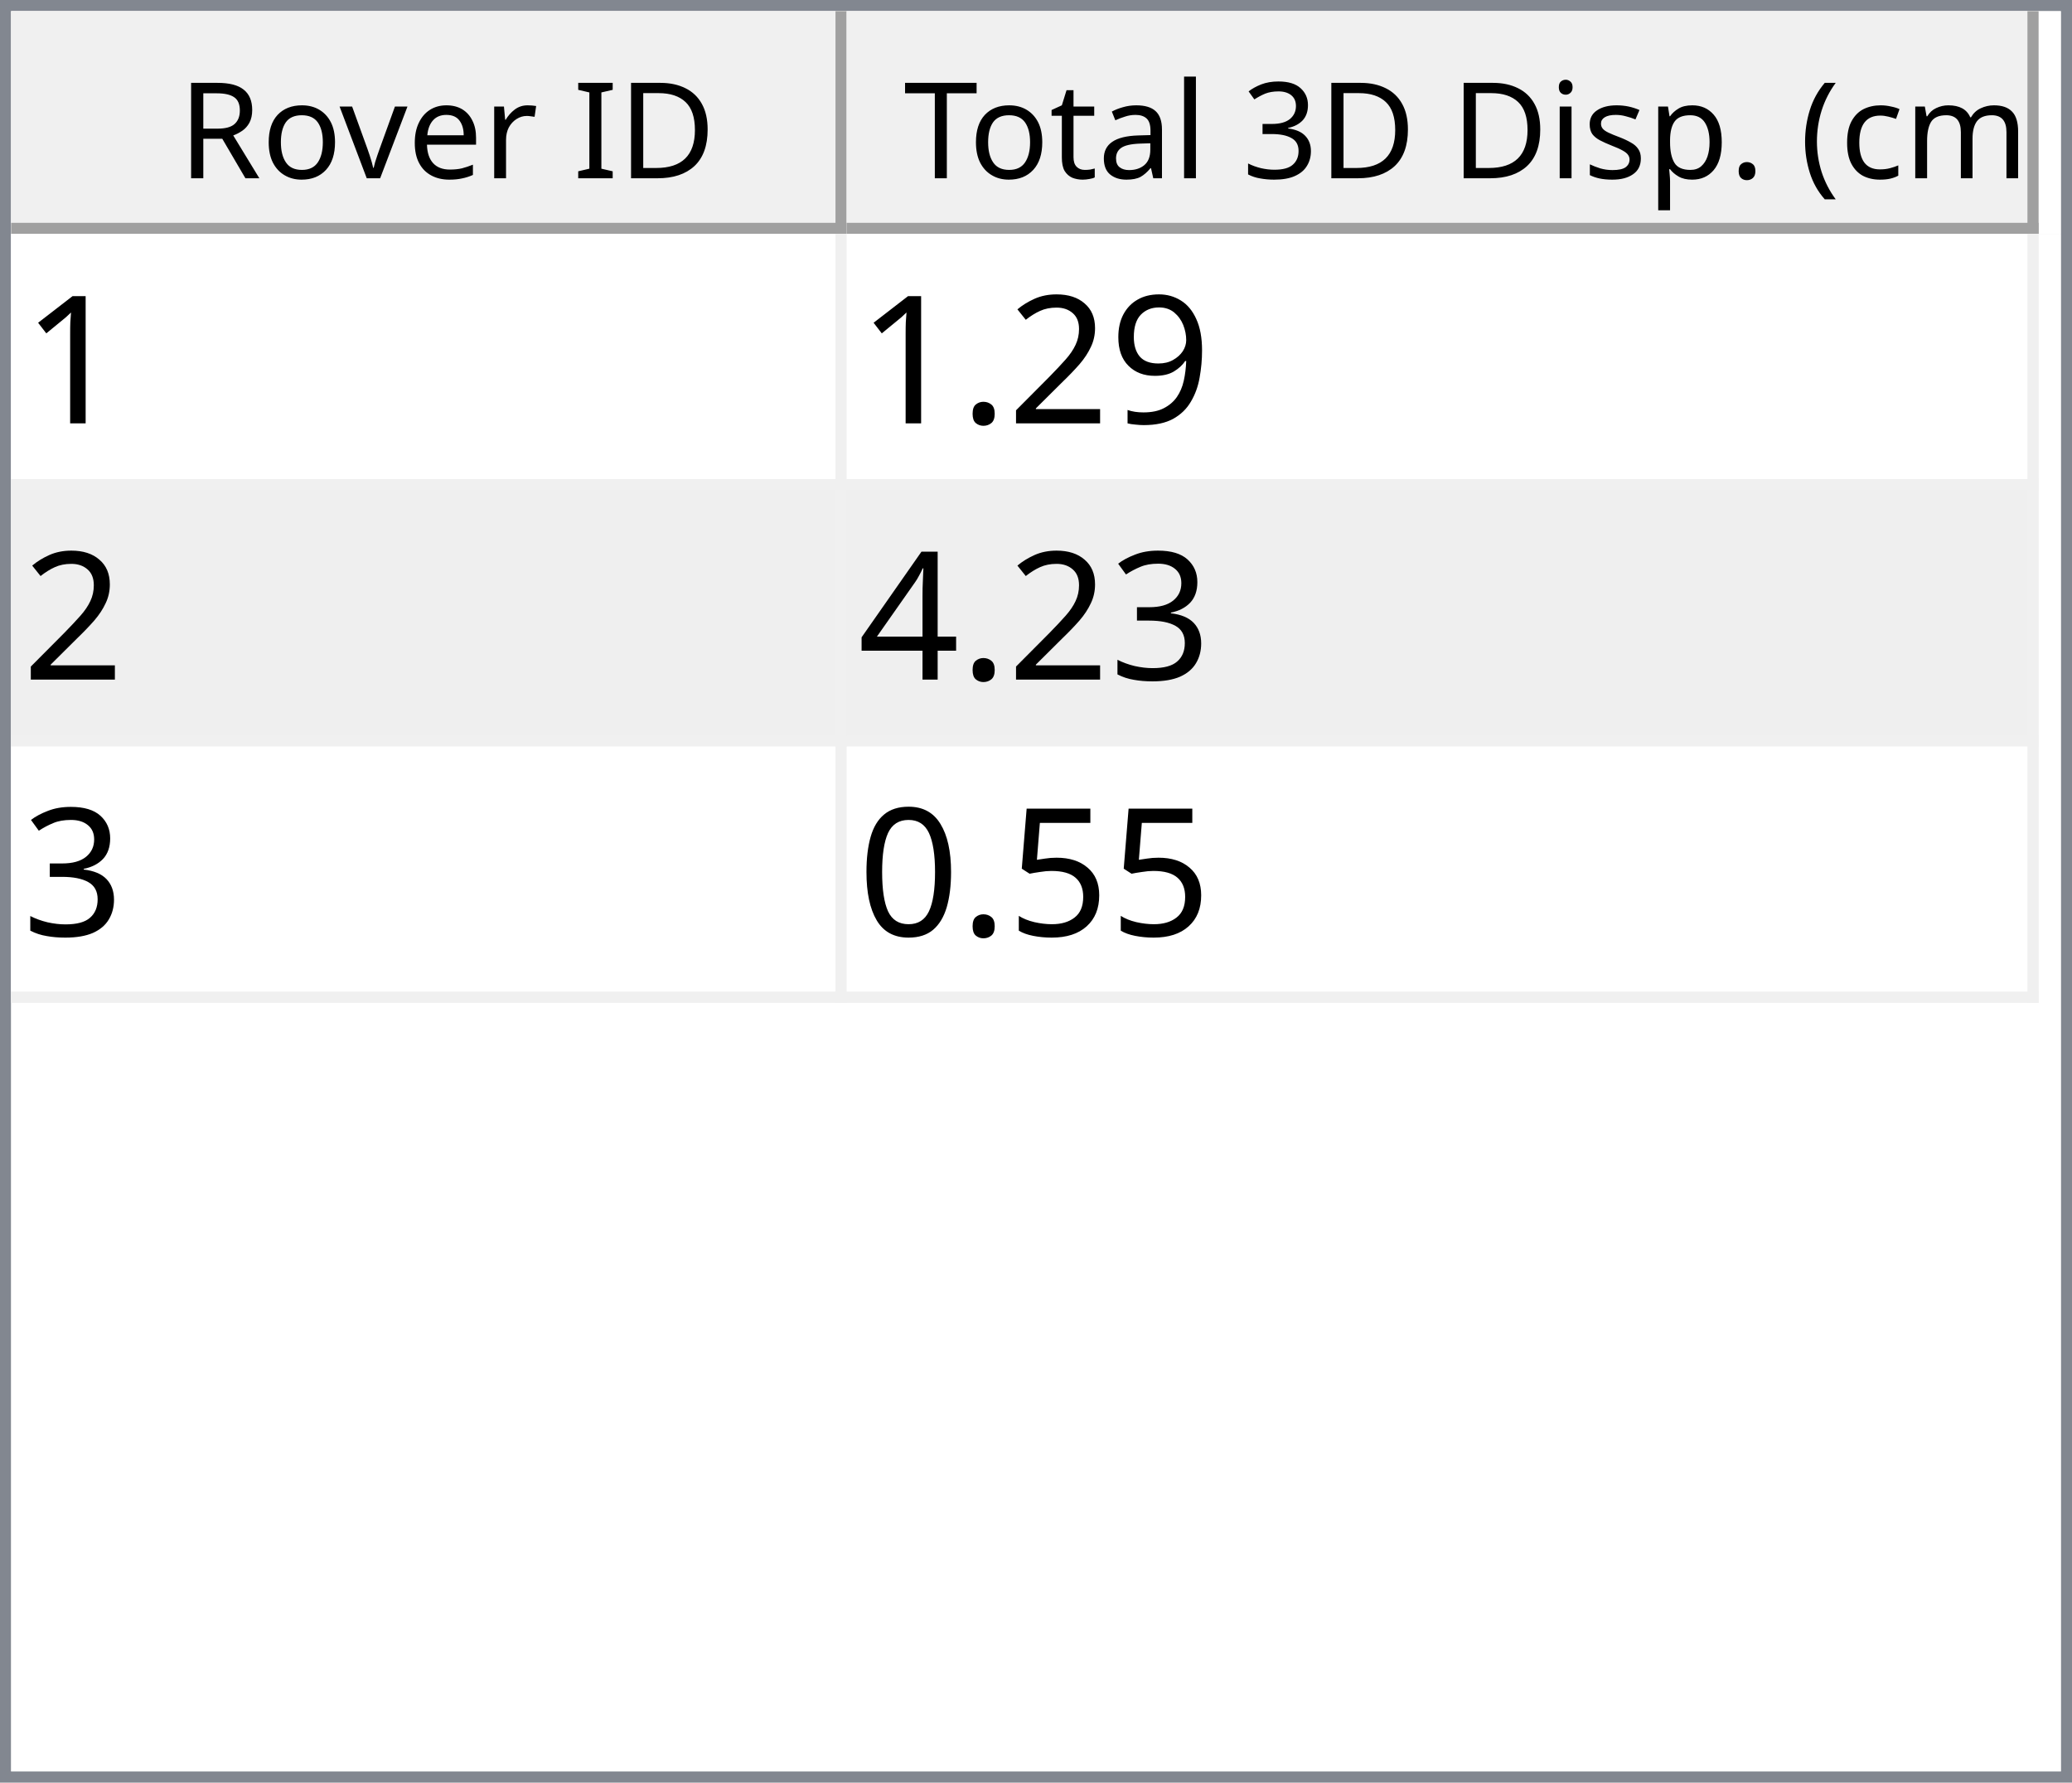
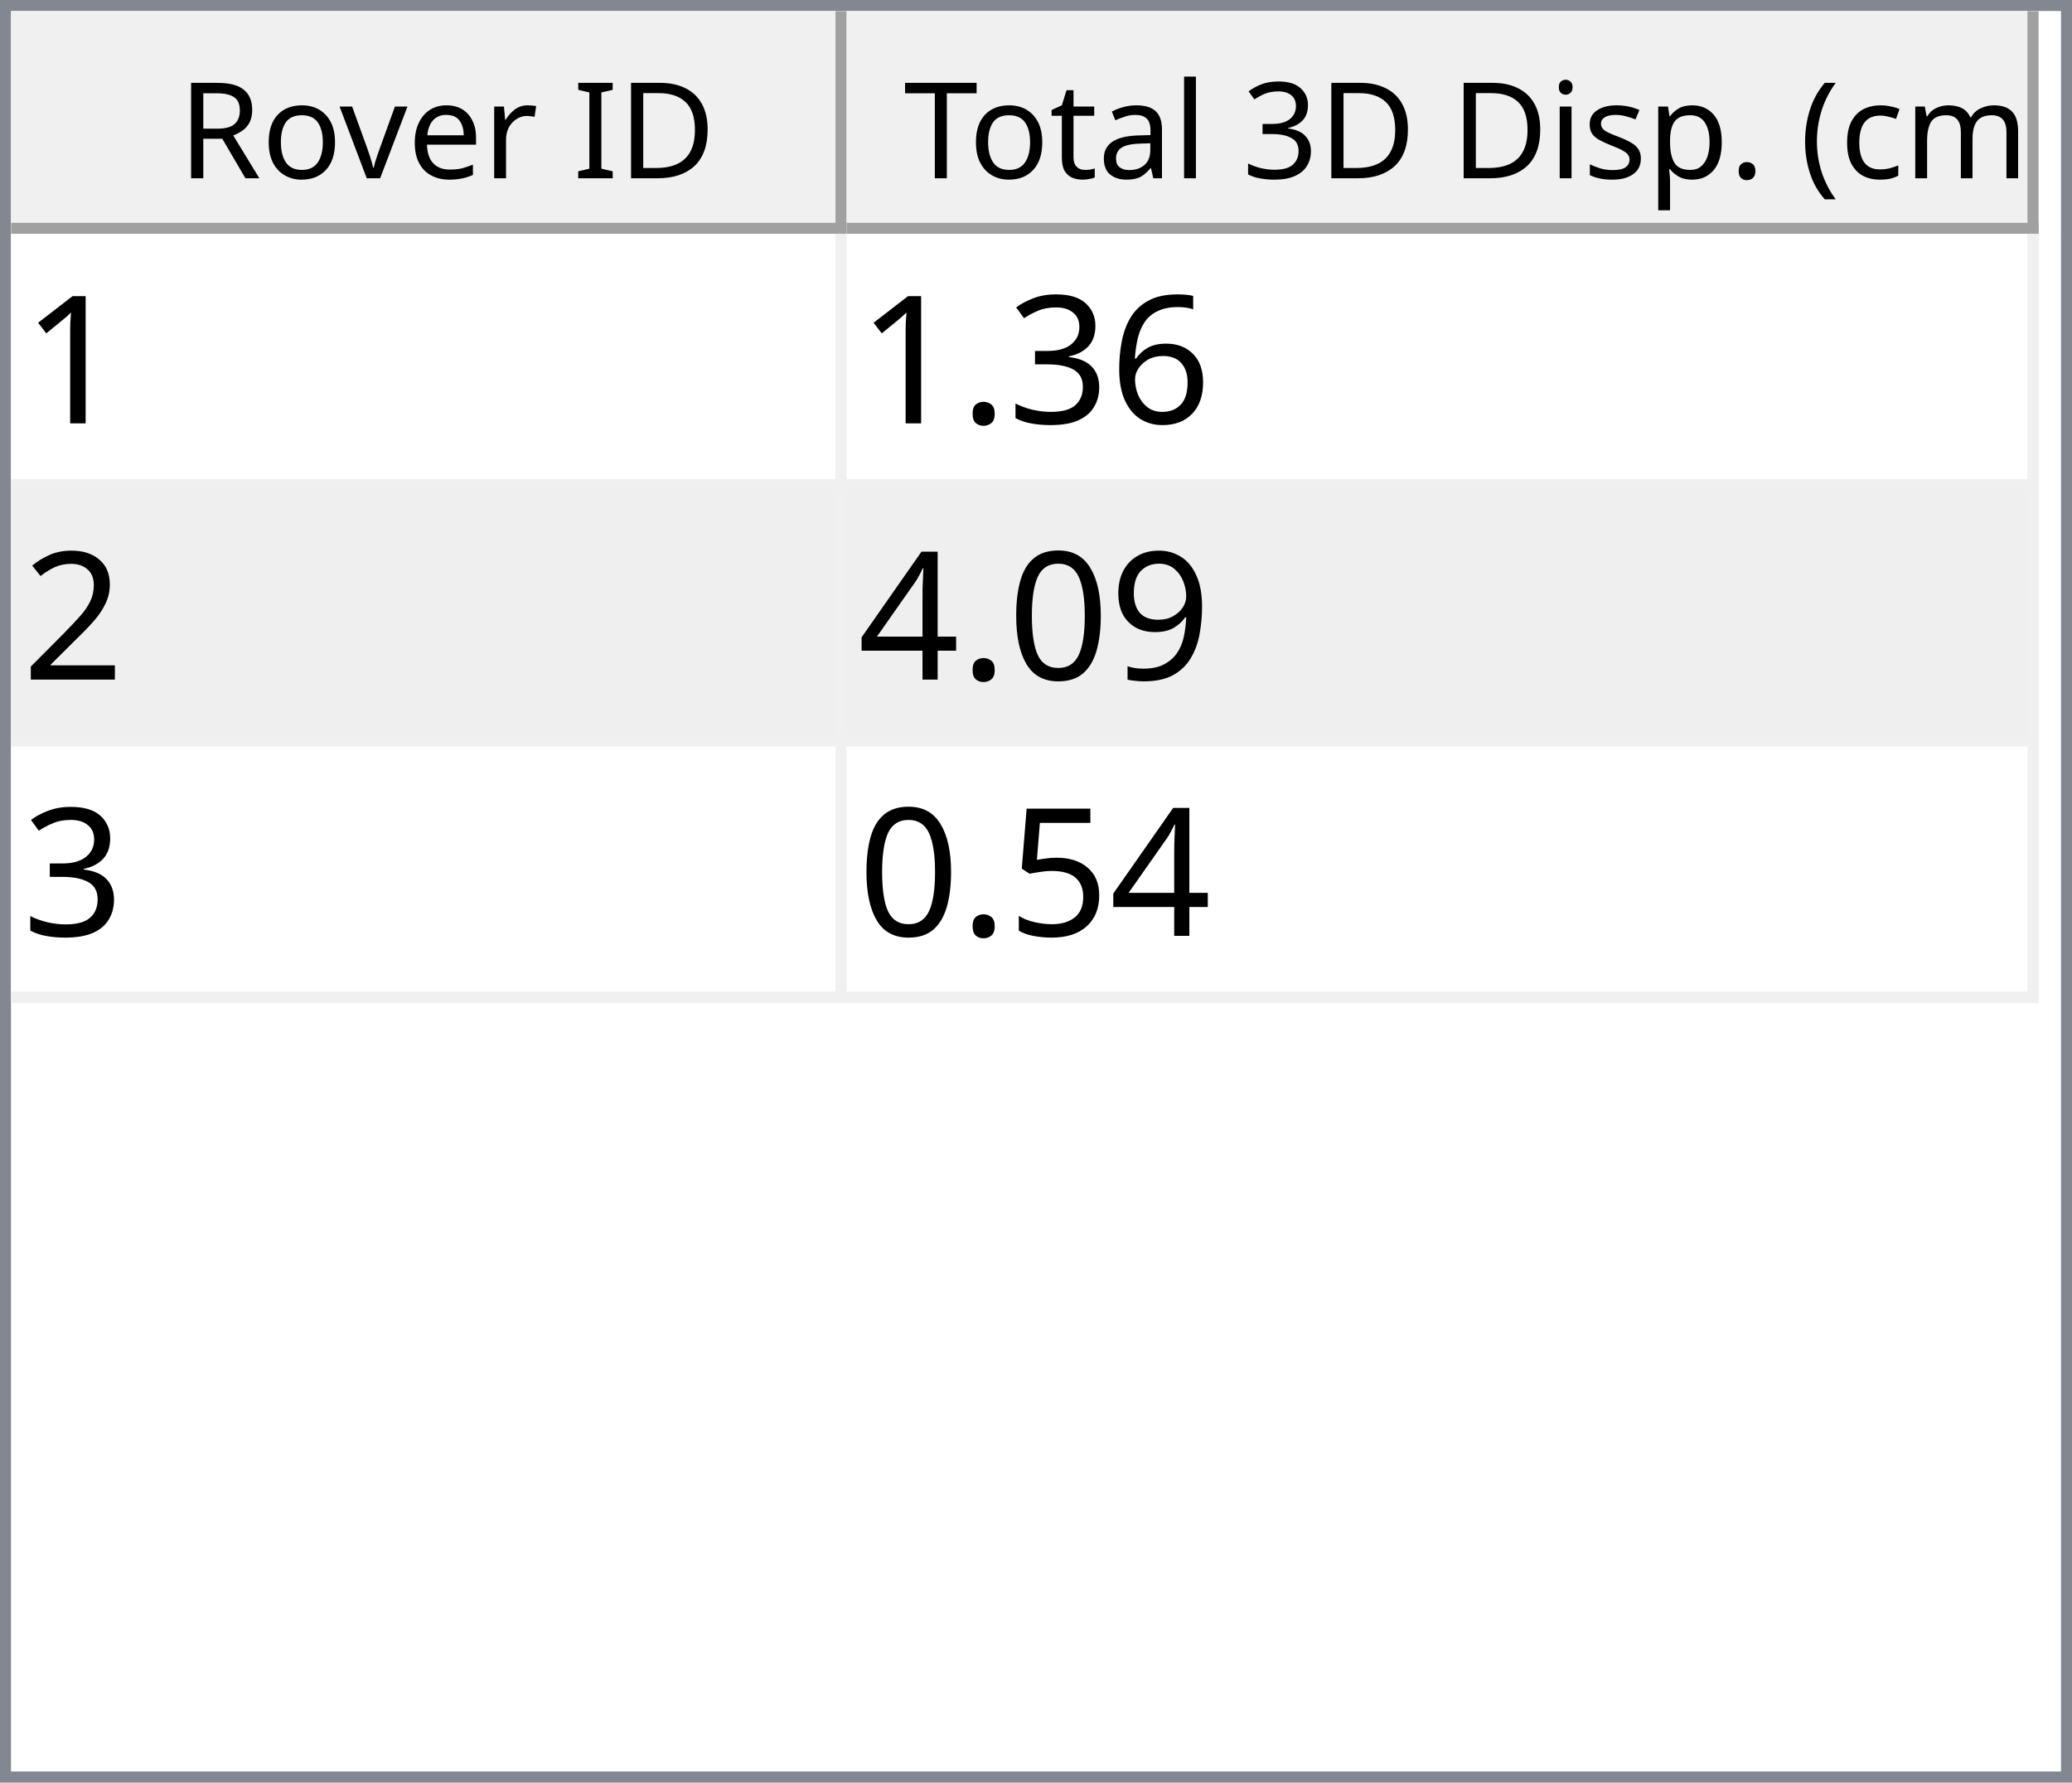
<svg xmlns="http://www.w3.org/2000/svg" style="fill-opacity:1; color-rendering:auto; color-interpolation:auto; text-rendering:auto; stroke:black; stroke-linecap:square; stroke-miterlimit:10; shape-rendering:auto; stroke-opacity:1; fill:black; stroke-dasharray:none; font-weight:normal; stroke-width:1; font-family:'Dialog'; font-style:normal; stroke-linejoin:miter; font-size:12px; stroke-dashoffset:0; image-rendering:auto;" width="186" height="160">
  <defs id="genericDefs" />
  <g>
    <defs id="defs1">
      <clipPath clipPathUnits="userSpaceOnUse" id="clipPath1">
        <path d="M0 0 L186 0 L186 160 L0 160 L0 0 Z" />
      </clipPath>
      <clipPath clipPathUnits="userSpaceOnUse" id="clipPath2">
        <path d="M0 0 L0 160 L186 160 L186 0 Z" />
      </clipPath>
      <clipPath clipPathUnits="userSpaceOnUse" id="clipPath3">
        <path d="M0 0 L0 20 L184 20 L184 0 Z" />
      </clipPath>
      <clipPath clipPathUnits="userSpaceOnUse" id="clipPath4">
        <path d="M0 0 L0 20 L75 20 L75 0 Z" />
      </clipPath>
      <clipPath clipPathUnits="userSpaceOnUse" id="clipPath5">
        <path d="M1 1 L1 19 L74 19 L74 1 Z" />
      </clipPath>
      <clipPath clipPathUnits="userSpaceOnUse" id="clipPath6">
        <path d="M0 0 L0 18 L73 18 L73 0 Z" />
      </clipPath>
      <clipPath clipPathUnits="userSpaceOnUse" id="clipPath7">
        <path d="M-0.5 -0.5 L-0.5 19.5 L74.5 19.5 L74.5 -0.5 Z" />
      </clipPath>
      <clipPath clipPathUnits="userSpaceOnUse" id="clipPath8">
        <path d="M0 0 L0 20 L107 20 L107 0 Z" />
      </clipPath>
      <clipPath clipPathUnits="userSpaceOnUse" id="clipPath9">
        <path d="M1 1 L1 19 L106 19 L106 1 Z" />
      </clipPath>
      <clipPath clipPathUnits="userSpaceOnUse" id="clipPath10">
        <path d="M0 0 L0 18 L105 18 L105 0 Z" />
      </clipPath>
      <clipPath clipPathUnits="userSpaceOnUse" id="clipPath11">
        <path d="M-0.5 -0.5 L-0.5 19.5 L106.5 19.5 L106.5 -0.5 Z" />
      </clipPath>
      <clipPath clipPathUnits="userSpaceOnUse" id="clipPath12">
        <path d="M0 0 L0 138 L184 138 L184 0 Z" />
      </clipPath>
      <clipPath clipPathUnits="userSpaceOnUse" id="clipPath13">
        <path d="M0 0 L0 69 L182 69 L182 0 Z" />
      </clipPath>
      <clipPath clipPathUnits="userSpaceOnUse" id="clipPath14">
        <path d="M-0.5 -0.5 L-0.5 68.5 L181.5 68.5 L181.5 -0.5 Z" />
      </clipPath>
      <clipPath clipPathUnits="userSpaceOnUse" id="clipPath15">
        <path d="M0 0 L0 22 L74 22 L74 0 Z" />
      </clipPath>
      <clipPath clipPathUnits="userSpaceOnUse" id="clipPath16">
        <path d="M0 0 L0 22 L106 22 L106 0 Z" />
      </clipPath>
      <font horiz-adv-x="64.551" id="font1">
        <font-face ascent="107.91" descent="25.098" units-per-em="100" style="font-style:normal; font-family:Segoe UI; font-weight:normal;" />
        <missing-glyph horiz-adv-x="64.551" d="M8.109 0 L8.109 68.266 L56.453 68.266 L56.453 0 L8.109 0 ZM15.328 7.234 L49.219 7.234 L49.219 61.031 L15.328 61.031 L15.328 7.234 Z" />
        <glyph unicode="D" horiz-adv-x="70.117" d="M9.188 0 L9.188 70.016 L28.516 70.016 Q65.531 70.016 65.531 35.891 Q65.531 19.672 55.25 9.836 Q44.969 0 27.734 0 L9.188 0 ZM17.391 62.594 L17.391 7.422 L27.828 7.422 Q41.609 7.422 49.273 14.797 Q56.938 22.172 56.938 35.688 Q56.938 62.594 28.328 62.594 L17.391 62.594 Z" />
        <glyph unicode="I" horiz-adv-x="26.611" d="M17.391 0 L9.188 0 L9.188 70.016 L17.391 70.016 L17.391 0 Z" />
        <glyph unicode=" " horiz-adv-x="27.393" d="" />
        <glyph unicode="r" horiz-adv-x="34.766" d="M34.188 41.891 Q32.078 43.5 28.125 43.5 Q23 43.5 19.555 38.672 Q16.109 33.844 16.109 25.484 L16.109 0 L8.109 0 L8.109 50 L16.109 50 L16.109 39.703 L16.312 39.703 Q18.016 44.969 21.531 47.922 Q25.047 50.875 29.391 50.875 Q32.516 50.875 34.188 50.203 L34.188 41.891 Z" />
        <glyph unicode="e" horiz-adv-x="52.295" d="M48.297 23 L12.984 23 Q13.188 14.656 17.484 10.109 Q21.781 5.562 29.297 5.562 Q37.75 5.562 44.828 11.141 L44.828 3.609 Q38.234 -1.172 27.391 -1.172 Q16.797 -1.172 10.742 5.641 Q4.688 12.453 4.688 24.812 Q4.688 36.469 11.305 43.82 Q17.922 51.172 27.734 51.172 Q37.547 51.172 42.922 44.828 Q48.297 38.484 48.297 27.203 L48.297 23 ZM40.094 29.781 Q40.047 36.719 36.75 40.578 Q33.453 44.438 27.594 44.438 Q21.922 44.438 17.969 40.383 Q14.016 36.328 13.094 29.781 L40.094 29.781 Z" />
        <glyph unicode="v" horiz-adv-x="47.9" d="M47.406 50 L27.484 0 L19.625 0 L0.688 50 L9.469 50 L22.172 13.672 Q23.578 9.672 23.922 6.688 L24.125 6.688 Q24.609 10.453 25.688 13.484 L38.969 50 L47.406 50 Z" />
        <glyph unicode="o" horiz-adv-x="58.594" d="M29 -1.172 Q17.922 -1.172 11.305 5.836 Q4.688 12.844 4.688 24.422 Q4.688 37.016 11.57 44.094 Q18.453 51.172 30.172 51.172 Q41.359 51.172 47.633 44.289 Q53.906 37.406 53.906 25.203 Q53.906 13.234 47.141 6.031 Q40.375 -1.172 29 -1.172 ZM29.594 44.438 Q21.875 44.438 17.383 39.188 Q12.891 33.938 12.891 24.703 Q12.891 15.828 17.43 10.695 Q21.969 5.562 29.594 5.562 Q37.359 5.562 41.531 10.594 Q45.703 15.625 45.703 24.906 Q45.703 34.281 41.531 39.359 Q37.359 44.438 29.594 44.438 Z" />
        <glyph unicode="R" horiz-adv-x="59.814" d="M59.375 0 L49.609 0 L37.891 19.625 Q36.281 22.359 34.766 24.289 Q33.25 26.219 31.664 27.438 Q30.078 28.656 28.25 29.219 Q26.422 29.781 24.125 29.781 L17.391 29.781 L17.391 0 L9.188 0 L9.188 70.016 L30.078 70.016 Q34.672 70.016 38.555 68.867 Q42.438 67.719 45.289 65.375 Q48.141 63.031 49.758 59.547 Q51.375 56.062 51.375 51.375 Q51.375 47.703 50.273 44.656 Q49.172 41.609 47.148 39.211 Q45.125 36.812 42.266 35.133 Q39.406 33.453 35.844 32.516 L35.844 32.328 Q37.594 31.547 38.891 30.547 Q40.188 29.547 41.359 28.18 Q42.531 26.812 43.68 25.078 Q44.828 23.344 46.234 21.047 L59.375 0 ZM17.391 62.594 L17.391 37.203 L28.516 37.203 Q31.594 37.203 34.203 38.133 Q36.812 39.062 38.719 40.797 Q40.625 42.531 41.703 45.047 Q42.781 47.562 42.781 50.688 Q42.781 56.297 39.141 59.445 Q35.5 62.594 28.609 62.594 L17.391 62.594 Z" />
        <glyph unicode=")" horiz-adv-x="30.176" d="M8.297 -15.922 L1.172 -15.922 Q16.406 2.344 16.406 26.812 Q16.406 51.469 1.078 70.016 L8.297 70.016 Q23.531 52.156 23.531 26.703 Q23.531 1.375 8.297 -15.922 Z" />
        <glyph unicode="m" horiz-adv-x="86.133" d="M79.109 0 L71.094 0 L71.094 28.719 Q71.094 37.016 68.531 40.727 Q65.969 44.438 59.906 44.438 Q54.781 44.438 51.195 39.75 Q47.609 35.062 47.609 28.516 L47.609 0 L39.594 0 L39.594 29.688 Q39.594 44.438 28.219 44.438 Q22.953 44.438 19.531 40.016 Q16.109 35.594 16.109 28.516 L16.109 0 L8.109 0 L8.109 50 L16.109 50 L16.109 42.094 L16.312 42.094 Q21.625 51.172 31.844 51.172 Q36.969 51.172 40.773 48.312 Q44.578 45.453 46 40.828 Q51.562 51.172 62.594 51.172 Q79.109 51.172 79.109 30.812 L79.109 0 Z" />
        <glyph unicode="c" horiz-adv-x="46.191" d="M42.188 2.297 Q36.422 -1.172 28.516 -1.172 Q17.828 -1.172 11.258 5.789 Q4.688 12.75 4.688 23.828 Q4.688 36.188 11.766 43.68 Q18.844 51.172 30.672 51.172 Q37.25 51.172 42.281 48.734 L42.281 40.531 Q36.719 44.438 30.375 44.438 Q22.703 44.438 17.797 38.945 Q12.891 33.453 12.891 24.516 Q12.891 15.719 17.508 10.641 Q22.125 5.562 29.891 5.562 Q36.422 5.562 42.188 9.906 L42.188 2.297 Z" />
        <glyph unicode="(" horiz-adv-x="30.176" d="M29.109 -15.922 L21.969 -15.922 Q6.844 1.375 6.844 26.703 Q6.844 52.156 21.969 70.016 L29.203 70.016 Q13.875 51.469 13.875 26.812 Q13.875 2.344 29.109 -15.922 Z" />
        <glyph unicode="." horiz-adv-x="21.68" d="M10.891 -1.078 Q8.641 -1.078 7.055 0.539 Q5.469 2.156 5.469 4.391 Q5.469 6.641 7.055 8.273 Q8.641 9.906 10.891 9.906 Q13.188 9.906 14.797 8.273 Q16.406 6.641 16.406 4.391 Q16.406 2.156 14.797 0.539 Q13.188 -1.078 10.891 -1.078 Z" />
        <glyph unicode="p" horiz-adv-x="58.789" d="M16.312 7.234 L16.109 7.234 L16.109 -23 L8.109 -23 L8.109 50 L16.109 50 L16.109 41.219 L16.312 41.219 Q22.219 51.172 33.594 51.172 Q43.266 51.172 48.688 44.461 Q54.109 37.75 54.109 26.469 Q54.109 13.922 48 6.375 Q41.891 -1.172 31.297 -1.172 Q21.578 -1.172 16.312 7.234 ZM16.109 27.391 L16.109 20.406 Q16.109 14.203 20.141 9.883 Q24.172 5.562 30.375 5.562 Q37.641 5.562 41.773 11.133 Q45.906 16.703 45.906 26.609 Q45.906 34.969 42.047 39.703 Q38.188 44.438 31.594 44.438 Q24.609 44.438 20.359 39.578 Q16.109 34.719 16.109 27.391 Z" />
        <glyph unicode="s" horiz-adv-x="42.432" d="M5.078 1.812 L5.078 10.406 Q11.625 5.562 19.484 5.562 Q30.031 5.562 30.031 12.594 Q30.031 14.594 29.125 15.992 Q28.219 17.391 26.68 18.461 Q25.141 19.531 23.07 20.383 Q21 21.234 18.609 22.172 Q15.281 23.484 12.766 24.828 Q10.25 26.172 8.57 27.859 Q6.891 29.547 6.031 31.695 Q5.172 33.844 5.172 36.719 Q5.172 40.234 6.789 42.945 Q8.406 45.656 11.086 47.484 Q13.766 49.312 17.211 50.242 Q20.656 51.172 24.312 51.172 Q30.812 51.172 35.938 48.922 L35.938 40.828 Q30.422 44.438 23.25 44.438 Q21 44.438 19.195 43.922 Q17.391 43.406 16.094 42.477 Q14.797 41.547 14.086 40.258 Q13.375 38.969 13.375 37.406 Q13.375 35.453 14.086 34.133 Q14.797 32.812 16.164 31.789 Q17.531 30.766 19.484 29.938 Q21.438 29.109 23.922 28.125 Q27.25 26.859 29.883 25.516 Q32.516 24.172 34.375 22.484 Q36.234 20.797 37.234 18.602 Q38.234 16.406 38.234 13.375 Q38.234 9.672 36.602 6.938 Q34.969 4.203 32.234 2.398 Q29.5 0.594 25.93 -0.289 Q22.359 -1.172 18.453 -1.172 Q10.75 -1.172 5.078 1.812 Z" />
        <glyph unicode="i" horiz-adv-x="24.219" d="M12.203 62.703 Q10.062 62.703 8.547 64.164 Q7.031 65.625 7.031 67.875 Q7.031 70.125 8.547 71.609 Q10.062 73.094 12.203 73.094 Q14.406 73.094 15.945 71.609 Q17.484 70.125 17.484 67.875 Q17.484 65.719 15.945 64.211 Q14.406 62.703 12.203 62.703 ZM16.109 0 L8.109 0 L8.109 50 L16.109 50 L16.109 0 Z" />
        <glyph unicode="3" horiz-adv-x="53.906" d="M46.531 19.828 Q46.531 15.094 44.75 11.211 Q42.969 7.328 39.719 4.57 Q36.469 1.812 31.93 0.297 Q27.391 -1.219 21.922 -1.219 Q11.922 -1.219 6 2.594 L6 11.188 Q13.094 5.609 22.219 5.609 Q25.875 5.609 28.828 6.539 Q31.781 7.469 33.906 9.227 Q36.031 10.984 37.18 13.477 Q38.328 15.969 38.328 19.094 Q38.328 32.812 18.797 32.812 L12.984 32.812 L12.984 39.594 L18.5 39.594 Q35.797 39.594 35.797 52.484 Q35.797 64.406 22.609 64.406 Q15.188 64.406 8.688 59.422 L8.688 67.188 Q15.375 71.188 24.609 71.188 Q29 71.188 32.57 69.969 Q36.141 68.75 38.68 66.555 Q41.219 64.359 42.609 61.281 Q44 58.203 44 54.5 Q44 40.672 30.031 36.719 L30.031 36.531 Q33.594 36.141 36.625 34.797 Q39.656 33.453 41.852 31.305 Q44.047 29.156 45.289 26.25 Q46.531 23.344 46.531 19.828 Z" />
        <glyph unicode="l" horiz-adv-x="24.219" d="M16.109 0 L8.109 0 L8.109 74.031 L16.109 74.031 L16.109 0 Z" />
        <glyph unicode="a" horiz-adv-x="50.879" d="M43.891 0 L35.891 0 L35.891 7.812 L35.688 7.812 Q30.469 -1.172 20.312 -1.172 Q12.844 -1.172 8.617 2.781 Q4.391 6.734 4.391 13.281 Q4.391 27.297 20.906 29.594 L35.891 31.688 Q35.891 44.438 25.594 44.438 Q16.547 44.438 9.281 38.281 L9.281 46.484 Q16.656 51.172 26.266 51.172 Q43.891 51.172 43.891 32.516 L43.891 0 ZM35.891 25.297 L23.828 23.641 Q18.266 22.859 15.43 20.875 Q12.594 18.891 12.594 13.875 Q12.594 10.203 15.211 7.883 Q17.828 5.562 22.172 5.562 Q28.125 5.562 32.008 9.742 Q35.891 13.922 35.891 20.312 L35.891 25.297 Z" />
        <glyph unicode="t" horiz-adv-x="33.887" d="M31.297 0.484 Q28.469 -1.078 23.828 -1.078 Q10.688 -1.078 10.688 13.578 L10.688 43.172 L2.094 43.172 L2.094 50 L10.688 50 L10.688 62.203 L18.703 64.797 L18.703 50 L31.297 50 L31.297 43.172 L18.703 43.172 L18.703 14.984 Q18.703 9.969 20.414 7.82 Q22.125 5.672 26.078 5.672 Q29.109 5.672 31.297 7.328 L31.297 0.484 Z" />
        <glyph unicode="T" horiz-adv-x="52.393" d="M50.594 62.594 L30.375 62.594 L30.375 0 L22.172 0 L22.172 62.594 L2 62.594 L2 70.016 L50.594 70.016 L50.594 62.594 Z" />
      </font>
      <font horiz-adv-x="75.0" id="font2">
        <font-face ascent="100.537" descent="21.973" units-per-em="100" style="font-style:normal; font-family:sans-serif; font-weight:normal;" />
        <missing-glyph horiz-adv-x="75.0" d="M12.5 0 L12.5 62.5 L62.5 62.5 L62.5 0 L12.5 0 ZM14.062 1.562 L60.938 1.562 L60.938 60.938 L14.062 60.938 L14.062 1.562 Z" />
        <glyph unicode="1" horiz-adv-x="55.615" d="M37.25 0 L28.469 0 L28.469 56 Q25.297 52.984 20.141 49.953 Q14.984 46.922 10.891 45.406 L10.891 53.906 Q18.266 57.375 23.781 62.305 Q29.297 67.234 31.594 71.875 L37.25 71.875 L37.25 0 Z" />
+         <glyph unicode="6" horiz-adv-x="55.615" d="M49.75 54.047 L41.016 53.375 Q39.844 58.547 37.703 60.891 Q34.125 64.656 28.906 64.656 Q24.703 64.656 21.531 62.312 Q17.391 59.281 14.992 53.469 Q12.594 47.656 12.5 36.922 Q15.672 41.75 20.266 44.094 Q24.859 46.438 29.891 46.438 Q38.672 46.438 44.852 39.969 Q51.031 33.5 51.031 23.25 Q51.031 16.5 48.125 10.719 Q45.219 4.938 40.141 1.859 Q35.062 -1.219 28.609 -1.219 Q17.625 -1.219 10.695 6.859 Q3.766 14.938 3.766 33.5 Q3.766 54.25 11.422 63.672 Q18.109 71.875 29.438 71.875 Q37.891 71.875 43.289 67.141 Q48.688 62.406 49.75 54.047 ZM13.875 23.188 Q13.875 18.656 15.797 14.508 Q17.719 10.359 21.188 8.18 Q24.656 6 28.469 6 Q34.031 6 38.039 10.492 Q42.047 14.984 42.047 22.703 Q42.047 30.125 38.086 34.398 Q34.125 38.672 28.125 38.672 Q22.172 38.672 18.023 34.398 Q13.875 30.125 13.875 23.188 Z" />
+         <glyph unicode="3" horiz-adv-x="55.615" d="M4.203 18.891 L12.984 20.062 Q14.5 12.594 18.141 9.297 Q21.781 6 27 6 Q33.203 6 37.477 10.297 Q41.75 14.594 41.75 20.953 Q41.75 27 37.797 30.93 Q33.844 34.859 27.734 34.859 Q25.25 34.859 21.531 33.891 L22.516 41.609 Q23.391 41.5 23.922 41.5 Q29.547 41.5 34.039 44.43 Q38.531 47.359 38.531 53.469 Q38.531 58.297 35.258 61.477 Q31.984 64.656 26.812 64.656 Q21.688 64.656 18.266 61.43 Q14.844 58.203 13.875 51.766 L5.078 53.328 Q6.688 62.156 12.398 67.016 Q18.109 71.875 26.609 71.875 Q32.469 71.875 37.398 69.359 Q42.328 66.844 44.945 62.5 Q47.562 58.156 47.562 53.266 Q47.562 48.641 45.07 44.828 Q42.578 41.016 37.703 38.766 Q44.047 37.312 47.562 32.695 Q51.078 28.078 51.078 21.141 Q51.078 11.766 44.242 5.25 Q37.406 -1.266 26.953 -1.266 Q17.531 -1.266 11.305 4.352 Q5.078 9.969 4.203 18.891 Z" />
+         <glyph unicode="." horiz-adv-x="27.783" d="M9.078 0 L9.078 10.016 L19.094 10.016 L19.094 0 L9.078 0 Z" />
+         <glyph unicode="2" horiz-adv-x="55.615" d="M50.344 8.453 L50.344 0 L3.031 0 Q2.938 3.172 4.047 6.109 Q5.859 10.938 9.836 15.625 Q13.812 20.312 21.344 26.469 Q33.016 36.031 37.117 41.625 Q41.219 47.219 41.219 52.203 Q41.219 57.422 37.477 61.008 Q33.734 64.594 27.734 64.594 Q21.391 64.594 17.578 60.789 Q13.766 56.984 13.719 50.25 L4.688 51.172 Q5.609 61.281 11.664 66.578 Q17.719 71.875 27.938 71.875 Q38.234 71.875 44.242 66.164 Q50.25 60.453 50.25 52 Q50.25 47.703 48.492 43.555 Q46.734 39.406 42.656 34.812 Q38.578 30.219 29.109 22.219 Q21.188 15.578 18.945 13.211 Q16.703 10.844 15.234 8.453 L50.344 8.453 Z" />
        <glyph unicode="9" horiz-adv-x="55.615" d="M5.469 16.547 L13.922 17.328 Q14.984 11.375 18.016 8.688 Q21.047 6 25.781 6 Q29.828 6 32.883 7.859 Q35.938 9.719 37.891 12.82 Q39.844 15.922 41.164 21.195 Q42.484 26.469 42.484 31.938 Q42.484 32.516 42.438 33.688 Q39.797 29.5 35.234 26.883 Q30.672 24.266 25.344 24.266 Q16.453 24.266 10.305 30.711 Q4.156 37.156 4.156 47.703 Q4.156 58.594 10.578 65.234 Q17 71.875 26.656 71.875 Q33.641 71.875 39.43 68.117 Q45.219 64.359 48.219 57.398 Q51.219 50.438 51.219 37.25 Q51.219 23.531 48.242 15.406 Q45.266 7.281 39.383 3.031 Q33.5 -1.219 25.594 -1.219 Q17.188 -1.219 11.867 3.445 Q6.547 8.109 5.469 16.547 ZM41.453 48.141 Q41.453 55.719 37.43 60.156 Q33.406 64.594 27.734 64.594 Q21.875 64.594 17.531 59.812 Q13.188 55.031 13.188 47.406 Q13.188 40.578 17.312 36.305 Q21.438 32.031 27.484 32.031 Q33.594 32.031 37.523 36.305 Q41.453 40.578 41.453 48.141 Z" />
-         <glyph unicode="2" horiz-adv-x="55.615" d="M50.344 8.453 L50.344 0 L3.031 0 Q2.938 3.172 4.047 6.109 Q5.859 10.938 9.836 15.625 Q13.812 20.312 21.344 26.469 Q33.016 36.031 37.117 41.625 Q41.219 47.219 41.219 52.203 Q41.219 57.422 37.477 61.008 Q33.734 64.594 27.734 64.594 Q21.391 64.594 17.578 60.789 Q13.766 56.984 13.719 50.25 L4.688 51.172 Q5.609 61.281 11.664 66.578 Q17.719 71.875 27.938 71.875 Q38.234 71.875 44.242 66.164 Q50.25 60.453 50.25 52 Q50.25 47.703 48.492 43.555 Q46.734 39.406 42.656 34.812 Q38.578 30.219 29.109 22.219 Q21.188 15.578 18.945 13.211 Q16.703 10.844 15.234 8.453 L50.344 8.453 Z" />
-         <glyph unicode="." horiz-adv-x="27.783" d="M9.078 0 L9.078 10.016 L19.094 10.016 L19.094 0 L9.078 0 Z" />
-         <glyph unicode="3" horiz-adv-x="55.615" d="M4.203 18.891 L12.984 20.062 Q14.5 12.594 18.141 9.297 Q21.781 6 27 6 Q33.203 6 37.477 10.297 Q41.75 14.594 41.75 20.953 Q41.75 27 37.797 30.93 Q33.844 34.859 27.734 34.859 Q25.25 34.859 21.531 33.891 L22.516 41.609 Q23.391 41.5 23.922 41.5 Q29.547 41.5 34.039 44.43 Q38.531 47.359 38.531 53.469 Q38.531 58.297 35.258 61.477 Q31.984 64.656 26.812 64.656 Q21.688 64.656 18.266 61.43 Q14.844 58.203 13.875 51.766 L5.078 53.328 Q6.688 62.156 12.398 67.016 Q18.109 71.875 26.609 71.875 Q32.469 71.875 37.398 69.359 Q42.328 66.844 44.945 62.5 Q47.562 58.156 47.562 53.266 Q47.562 48.641 45.07 44.828 Q42.578 41.016 37.703 38.766 Q44.047 37.312 47.562 32.695 Q51.078 28.078 51.078 21.141 Q51.078 11.766 44.242 5.25 Q37.406 -1.266 26.953 -1.266 Q17.531 -1.266 11.305 4.352 Q5.078 9.969 4.203 18.891 Z" />
+         <glyph unicode="0" horiz-adv-x="55.615" d="M4.156 35.297 Q4.156 48 6.766 55.742 Q9.375 63.484 14.523 67.68 Q19.672 71.875 27.484 71.875 Q33.25 71.875 37.594 69.555 Q41.938 67.234 44.773 62.867 Q47.609 58.5 49.219 52.227 Q50.828 45.953 50.828 35.297 Q50.828 22.703 48.242 14.969 Q45.656 7.234 40.508 3.008 Q35.359 -1.219 27.484 -1.219 Q17.141 -1.219 11.234 6.203 Q4.156 15.141 4.156 35.297 ZM13.188 35.297 Q13.188 17.672 17.312 11.836 Q21.438 6 27.484 6 Q33.547 6 37.672 11.859 Q41.797 17.719 41.797 35.297 Q41.797 52.984 37.672 58.789 Q33.547 64.594 27.391 64.594 Q21.344 64.594 17.719 59.469 Q13.188 52.938 13.188 35.297 Z" />
        <glyph unicode="4" horiz-adv-x="55.615" d="M32.328 0 L32.328 17.141 L1.266 17.141 L1.266 25.203 L33.938 71.578 L41.109 71.578 L41.109 25.203 L50.781 25.203 L50.781 17.141 L41.109 17.141 L41.109 0 L32.328 0 ZM32.328 25.203 L32.328 57.469 L9.906 25.203 L32.328 25.203 Z" />
        <glyph unicode="5" horiz-adv-x="55.615" d="M4.156 18.75 L13.375 19.531 Q14.406 12.797 18.141 9.398 Q21.875 6 27.156 6 Q33.5 6 37.891 10.789 Q42.281 15.578 42.281 23.484 Q42.281 31 38.062 35.352 Q33.844 39.703 27 39.703 Q22.75 39.703 19.336 37.773 Q15.922 35.844 13.969 32.766 L5.719 33.844 L12.641 70.609 L48.25 70.609 L48.25 62.203 L19.672 62.203 L15.828 42.969 Q22.266 47.469 29.344 47.469 Q38.719 47.469 45.164 40.969 Q51.609 34.469 51.609 24.266 Q51.609 14.547 45.953 7.469 Q39.062 -1.219 27.156 -1.219 Q17.391 -1.219 11.211 4.25 Q5.031 9.719 4.156 18.75 Z" />
-         <glyph unicode="0" horiz-adv-x="55.615" d="M4.156 35.297 Q4.156 48 6.766 55.742 Q9.375 63.484 14.523 67.68 Q19.672 71.875 27.484 71.875 Q33.25 71.875 37.594 69.555 Q41.938 67.234 44.773 62.867 Q47.609 58.5 49.219 52.227 Q50.828 45.953 50.828 35.297 Q50.828 22.703 48.242 14.969 Q45.656 7.234 40.508 3.008 Q35.359 -1.219 27.484 -1.219 Q17.141 -1.219 11.234 6.203 Q4.156 15.141 4.156 35.297 ZM13.188 35.297 Q13.188 17.672 17.312 11.836 Q21.438 6 27.484 6 Q33.547 6 37.672 11.859 Q41.797 17.719 41.797 35.297 Q41.797 52.984 37.672 58.789 Q33.547 64.594 27.391 64.594 Q21.344 64.594 17.719 59.469 Q13.188 52.938 13.188 35.297 Z" />
      </font>
    </defs>
    <g style="fill:white; stroke:white;">
      <rect x="0" y="0" width="186" style="clip-path:url(#clipPath1); stroke:none;" height="160" />
    </g>
    <g style="fill:white; text-rendering:optimizeSpeed; color-rendering:optimizeSpeed; image-rendering:optimizeSpeed; shape-rendering:crispEdges; stroke:white; color-interpolation:sRGB;">
      <rect x="0" width="186" height="160" y="0" style="stroke:none;" />
      <path style="stroke:none;" d="M0 160 L186 160 L186 0 L0 0 Z" />
    </g>
    <g style="fill:rgb(240,240,240); font-family:'Segoe UI'; stroke:rgb(240,240,240);">
      <rect x="0" y="0" width="186" style="clip-path:url(#clipPath2); stroke:none;" height="160" />
    </g>
    <g style="fill:rgb(130,135,144); font-family:'Segoe UI'; stroke:rgb(130,135,144);">
      <path d="M0 0 L186 0 L186 160 L0 160 L0 0 ZM1 1 L185 1 L185 159 L1 159 L1 1 Z" style="fill-rule:evenodd; clip-path:url(#clipPath2); stroke:none;" />
    </g>
    <g style="fill:white; font-family:'Segoe UI'; stroke:white;" transform="translate(1,1)">
      <rect x="0" y="0" width="184" style="clip-path:url(#clipPath3); stroke:none;" height="20" />
    </g>
    <g style="fill:rgb(240,240,240); font-family:'Segoe UI'; stroke:rgb(240,240,240);" transform="translate(1,1)">
      <rect x="0" y="0" width="75" style="clip-path:url(#clipPath4); stroke:none;" height="20" />
    </g>
    <g style="font-family:'Segoe UI';" transform="translate(2,2)">
      <text x="14" xml:space="preserve" y="14" style="clip-path:url(#clipPath6); stroke:none;">Rover ID</text>
    </g>
    <g style="fill:rgb(160,160,160); font-family:'Segoe UI'; stroke:rgb(160,160,160); stroke-linejoin:bevel;" transform="translate(1.5,1.5)">
      <line x1="74" x2="74" y1="0" style="fill:none; clip-path:url(#clipPath7);" y2="19" />
    </g>
    <g style="fill:rgb(160,160,160); font-family:'Segoe UI'; stroke:rgb(160,160,160); stroke-linejoin:bevel;" transform="matrix(1,0,0,1,1,1) translate(0.5,0.5)">
      <line x1="0" x2="74" y1="19" style="fill:none; clip-path:url(#clipPath7);" y2="19" />
    </g>
    <g style="fill:rgb(240,240,240); font-family:'Segoe UI'; stroke:rgb(240,240,240);" transform="translate(76,1)">
      <rect x="0" y="0" width="107" style="clip-path:url(#clipPath8); stroke:none;" height="20" />
    </g>
    <g style="font-family:'Segoe UI';" transform="translate(77,2)">
      <text x="1" xml:space="preserve" y="14" style="clip-path:url(#clipPath10); stroke:none;"> Total 3D Disp. (cm)</text>
    </g>
    <g style="fill:rgb(160,160,160); font-family:'Segoe UI'; stroke:rgb(160,160,160); stroke-linejoin:bevel;" transform="translate(76.5,1.5)">
      <line x1="106" x2="106" y1="0" style="fill:none; clip-path:url(#clipPath11);" y2="19" />
    </g>
    <g style="fill:rgb(160,160,160); font-family:'Segoe UI'; stroke:rgb(160,160,160); stroke-linejoin:bevel;" transform="matrix(1,0,0,1,76,1) translate(0.5,0.5)">
      <line x1="0" x2="106" y1="19" style="fill:none; clip-path:url(#clipPath11);" y2="19" />
    </g>
    <g style="fill:white; font-family:'Segoe UI'; stroke:white;" transform="translate(1,21)">
      <rect x="0" y="0" width="184" style="clip-path:url(#clipPath12); stroke:none;" height="138" />
    </g>
    <g style="fill:rgb(240,240,240); font-size:16px; font-family:sans-serif; stroke:rgb(240,240,240);" transform="translate(1,21)">
      <rect x="0" y="0" width="182" style="clip-path:url(#clipPath13); stroke:none;" height="69" />
      <line transform="translate(0.5,0.5)" x1="0" x2="181" y1="22" style="clip-path:url(#clipPath14); fill:none; stroke-linejoin:bevel;" y2="22" />
    </g>
    <g transform="matrix(1,0,0,1,1,21) translate(0.5,0.5)" style="fill:rgb(240,240,240); font-size:16px; font-family:sans-serif; stroke:rgb(240,240,240); stroke-linejoin:bevel;">
      <line x1="0" x2="181" y1="45" style="fill:none; clip-path:url(#clipPath14);" y2="45" />
    </g>
    <g transform="matrix(1,0,0,1,1,21) translate(0.5,0.5)" style="fill:rgb(240,240,240); font-size:16px; font-family:sans-serif; stroke:rgb(240,240,240); stroke-linejoin:bevel;">
      <line x1="0" x2="181" y1="68" style="fill:none; clip-path:url(#clipPath14);" y2="68" />
    </g>
    <g transform="matrix(1,0,0,1,1,21) translate(0.5,0.5)" style="fill:rgb(240,240,240); font-size:16px; font-family:sans-serif; stroke:rgb(240,240,240); stroke-linejoin:bevel;">
      <line x1="74" x2="74" y1="0" style="fill:none; clip-path:url(#clipPath14);" y2="68" />
    </g>
    <g transform="matrix(1,0,0,1,1,21) translate(0.5,0.5)" style="fill:rgb(240,240,240); font-size:16px; font-family:sans-serif; stroke:rgb(240,240,240); stroke-linejoin:bevel;">
      <line x1="181" x2="181" y1="0" style="fill:none; clip-path:url(#clipPath14);" y2="68" />
    </g>
    <g style="fill:white; font-size:16px; font-family:sans-serif; stroke:white;" transform="matrix(1,0,0,1,1,21)">
      <rect x="0" y="0" width="74" style="clip-path:url(#clipPath15); stroke:none;" height="22" />
      <text x="1" y="17" style="fill:black; clip-path:url(#clipPath15); stroke:none;" xml:space="preserve">1</text>
    </g>
    <g style="fill:white; font-size:16px; font-family:sans-serif; stroke:white;" transform="matrix(1,0,0,1,1,21) translate(75,0)">
      <rect x="0" y="0" width="106" style="clip-path:url(#clipPath16); stroke:none;" height="22" />
-       <text x="1" y="17" style="fill:black; clip-path:url(#clipPath16); stroke:none;" xml:space="preserve">1.29</text>
+       <text x="1" y="17" style="fill:black; clip-path:url(#clipPath16); stroke:none;" xml:space="preserve">1.36</text>
    </g>
    <g style="fill:rgb(239,239,239); font-size:16px; font-family:sans-serif; stroke:rgb(239,239,239);" transform="matrix(1,0,0,1,1,21) translate(0,23)">
      <rect x="0" y="0" width="74" style="clip-path:url(#clipPath15); stroke:none;" height="22" />
      <text x="1" y="17" style="fill:black; clip-path:url(#clipPath15); stroke:none;" xml:space="preserve">2</text>
    </g>
    <g style="fill:rgb(239,239,239); font-size:16px; font-family:sans-serif; stroke:rgb(239,239,239);" transform="matrix(1,0,0,1,1,21) translate(75,23)">
      <rect x="0" y="0" width="106" style="clip-path:url(#clipPath16); stroke:none;" height="22" />
-       <text x="1" y="17" style="fill:black; clip-path:url(#clipPath16); stroke:none;" xml:space="preserve">4.23</text>
+       <text x="1" y="17" style="fill:black; clip-path:url(#clipPath16); stroke:none;" xml:space="preserve">4.09</text>
    </g>
    <g style="fill:white; font-size:16px; font-family:sans-serif; stroke:white;" transform="matrix(1,0,0,1,1,21) translate(0,46)">
      <rect x="0" y="0" width="74" style="clip-path:url(#clipPath15); stroke:none;" height="22" />
      <text x="1" y="17" style="fill:black; clip-path:url(#clipPath15); stroke:none;" xml:space="preserve">3</text>
    </g>
    <g style="fill:white; font-size:16px; font-family:sans-serif; stroke:white;" transform="matrix(1,0,0,1,1,21) translate(75,46)">
      <rect x="0" y="0" width="106" style="clip-path:url(#clipPath16); stroke:none;" height="22" />
-       <text x="1" y="17" style="fill:black; clip-path:url(#clipPath16); stroke:none;" xml:space="preserve">0.55</text>
+       <text x="1" y="17" style="fill:black; clip-path:url(#clipPath16); stroke:none;" xml:space="preserve">0.54</text>
    </g>
  </g>
</svg>
